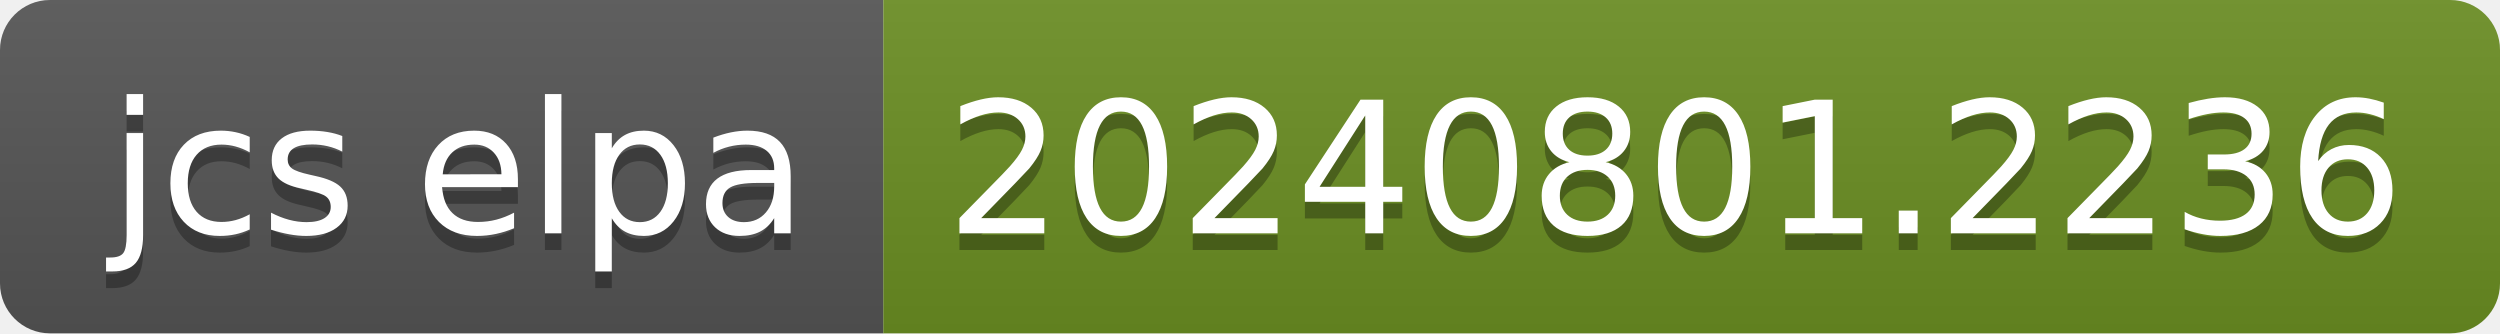
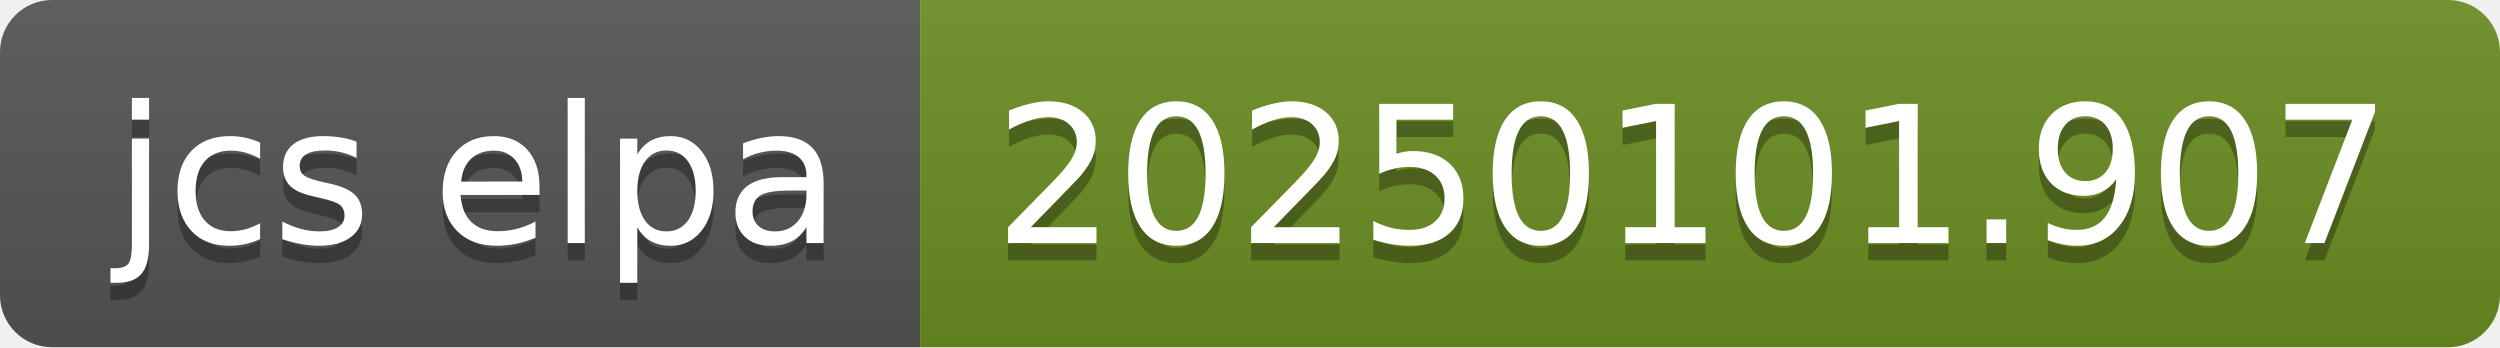
- <svg xmlns="http://www.w3.org/2000/svg" width="150" height="20" role="img" aria-label="jcs elpa: 20240801.2236">
+ <svg xmlns="http://www.w3.org/2000/svg" width="144" height="20" role="img" aria-label="jcs elpa: 20250101.907">
  <linearGradient id="s" x2="0" y2="100%">
    <stop offset="0" stop-color="#bbb" stop-opacity=".1" />
    <stop offset="1" stop-opacity=".1" />
  </linearGradient>
  <clipPath id="r">
-     <rect width="150" height="20" rx="3" fill="#fff" />
+     <rect width="144" height="20" rx="3" fill="#fff" />
  </clipPath>
  <g clip-path="url(#r)">
    <rect width="53" height="20" fill="#555" />
-     <rect x="53" width="97" height="20" fill="#6b8e23" />
-     <rect width="150" height="20" fill="url(#s)" />
+     <rect x="53" width="91" height="20" fill="#6b8e23" />
+     <rect width="144" height="20" fill="url(#s)" />
  </g>
  <g fill="#fff" text-anchor="middle" font-family="Verdana,Geneva,DejaVu Sans,sans-serif" text-rendering="geometricPrecision" font-size="110">
    <text aria-hidden="true" x="275" y="150" fill="#010101" fill-opacity=".3" transform="scale(.1)" textLength="430">jcs elpa</text>
    <text x="275" y="140" transform="scale(.1)" fill="#fff" textLength="430">jcs elpa</text>
-     <text aria-hidden="true" x="1005" y="150" fill="#010101" fill-opacity=".3" transform="scale(.1)" textLength="870">20240801.2236</text>
-     <text x="1005" y="140" transform="scale(.1)" fill="#fff" textLength="870">20240801.2236</text>
+     <text aria-hidden="true" x="975" y="150" fill="#010101" fill-opacity=".3" transform="scale(.1)" textLength="810">20250101.907</text>
+     <text x="975" y="140" transform="scale(.1)" fill="#fff" textLength="810">20250101.907</text>
  </g>
</svg>
